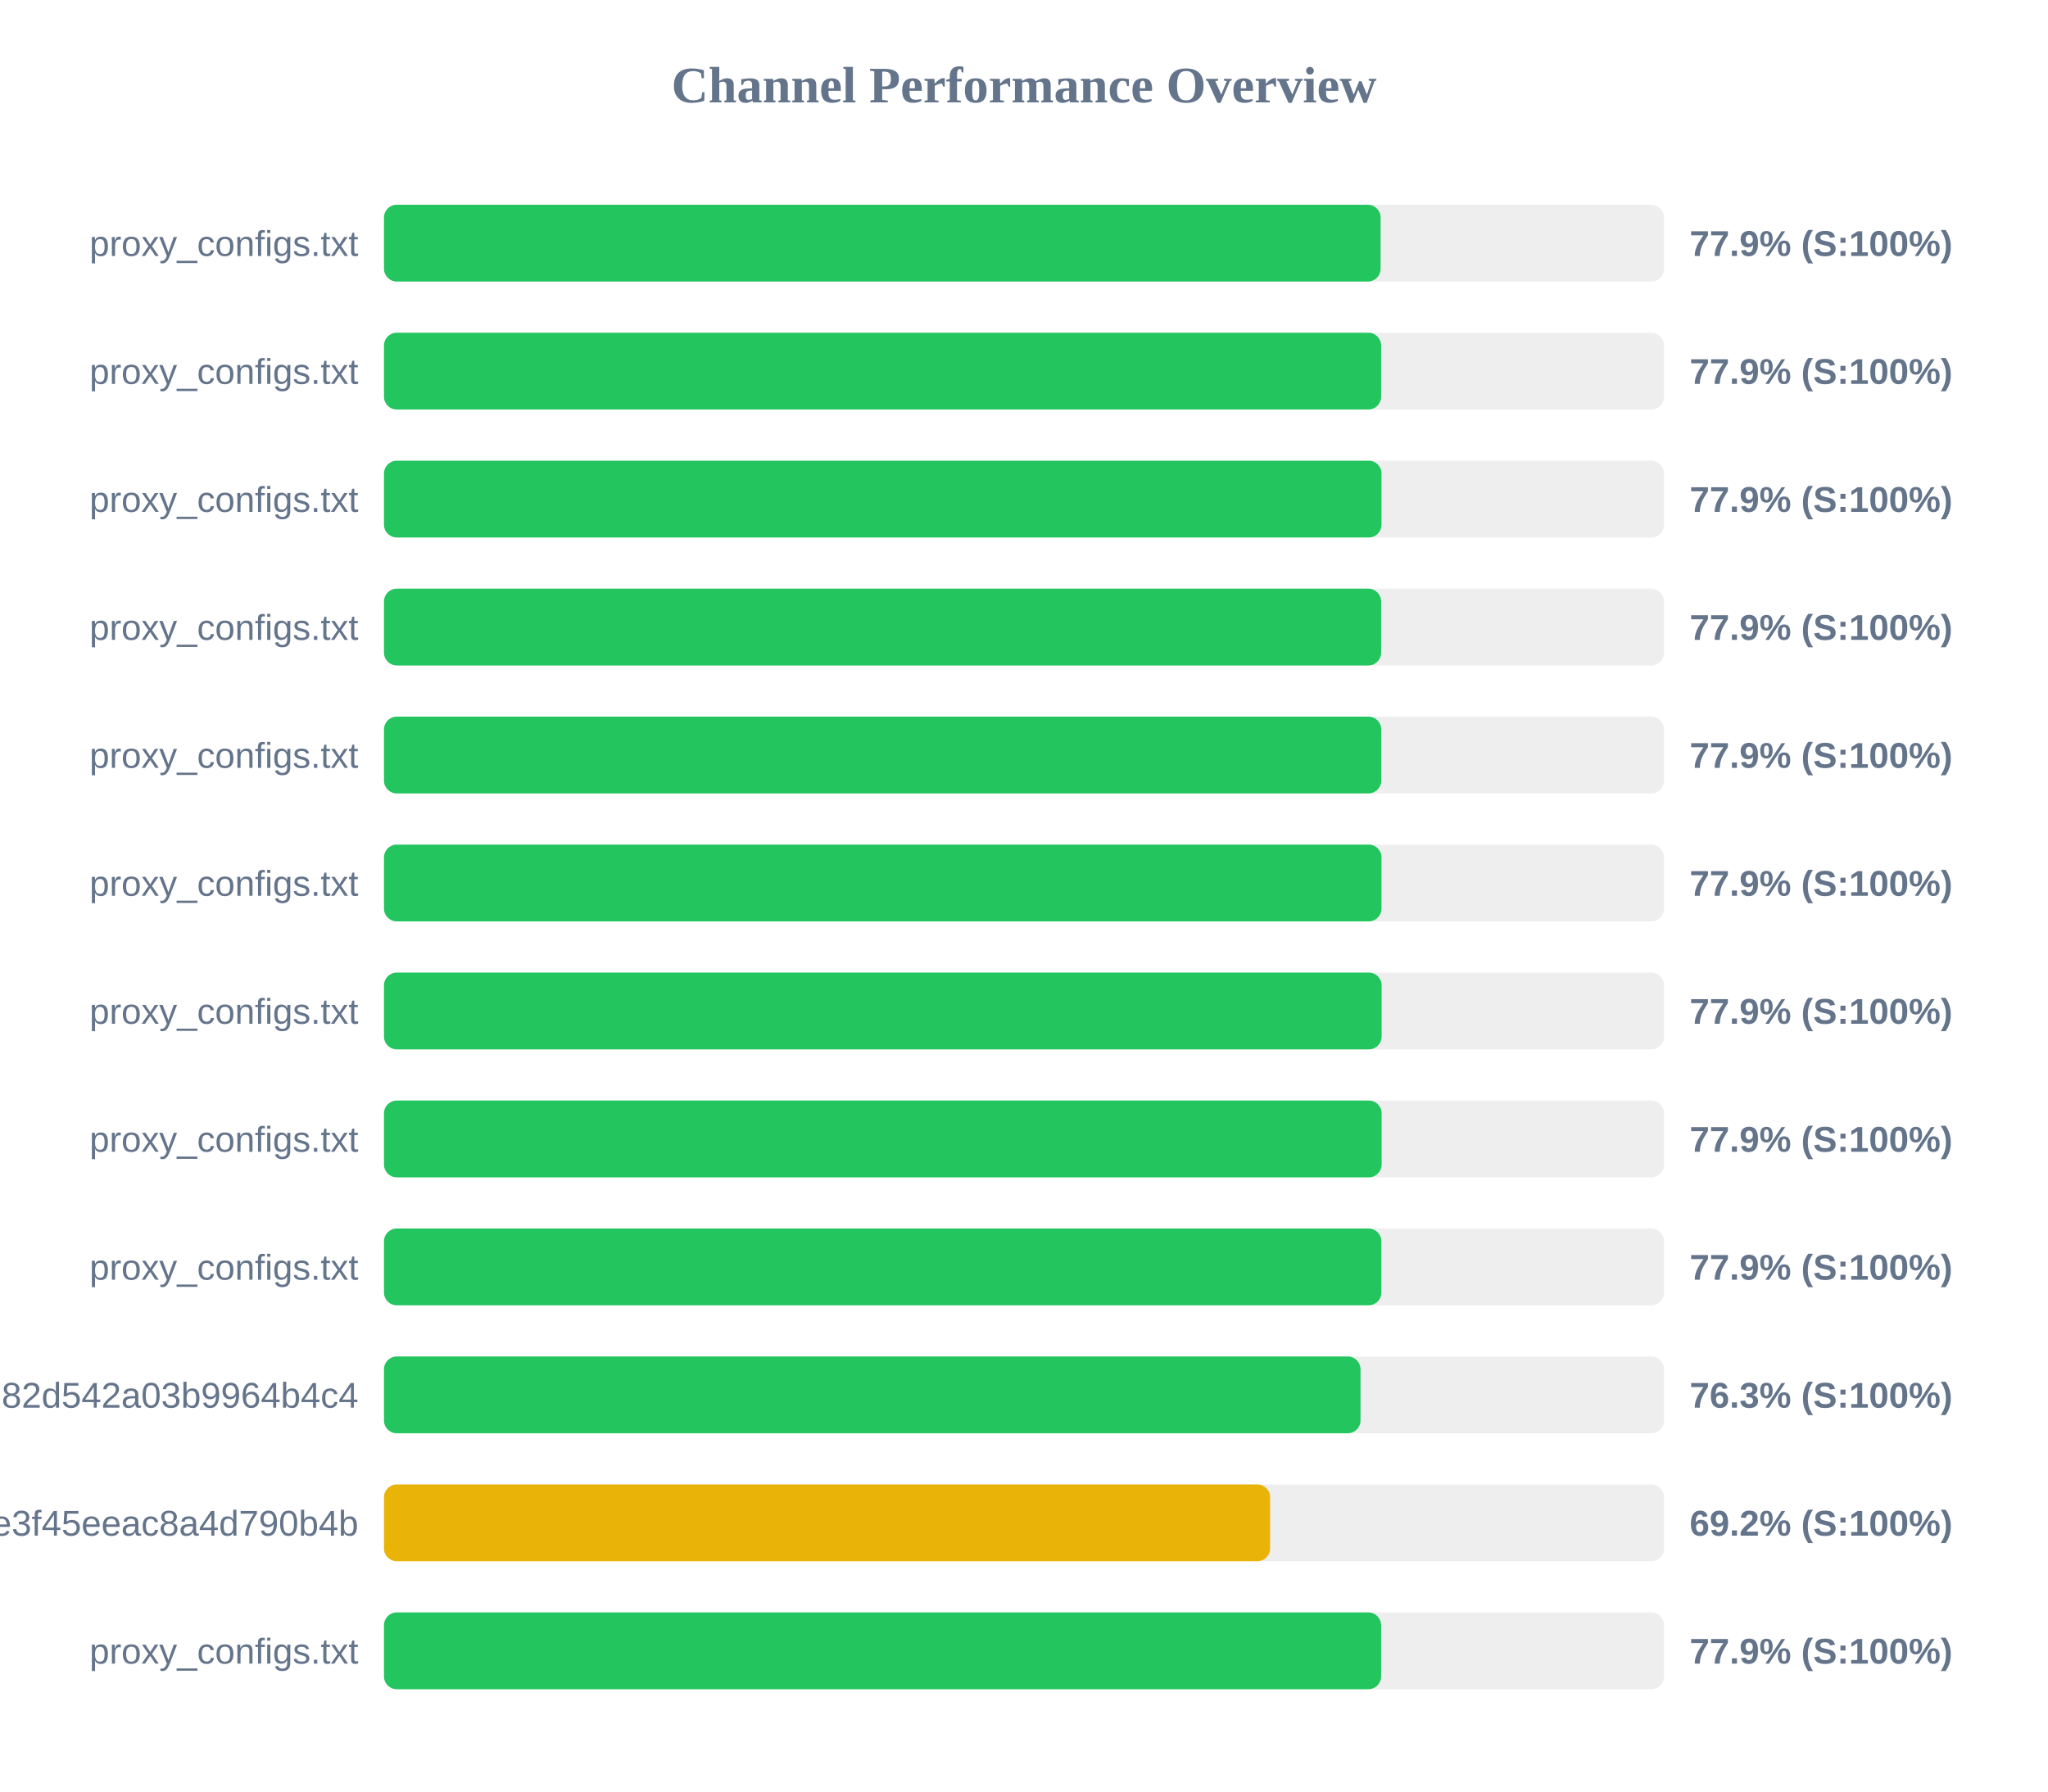
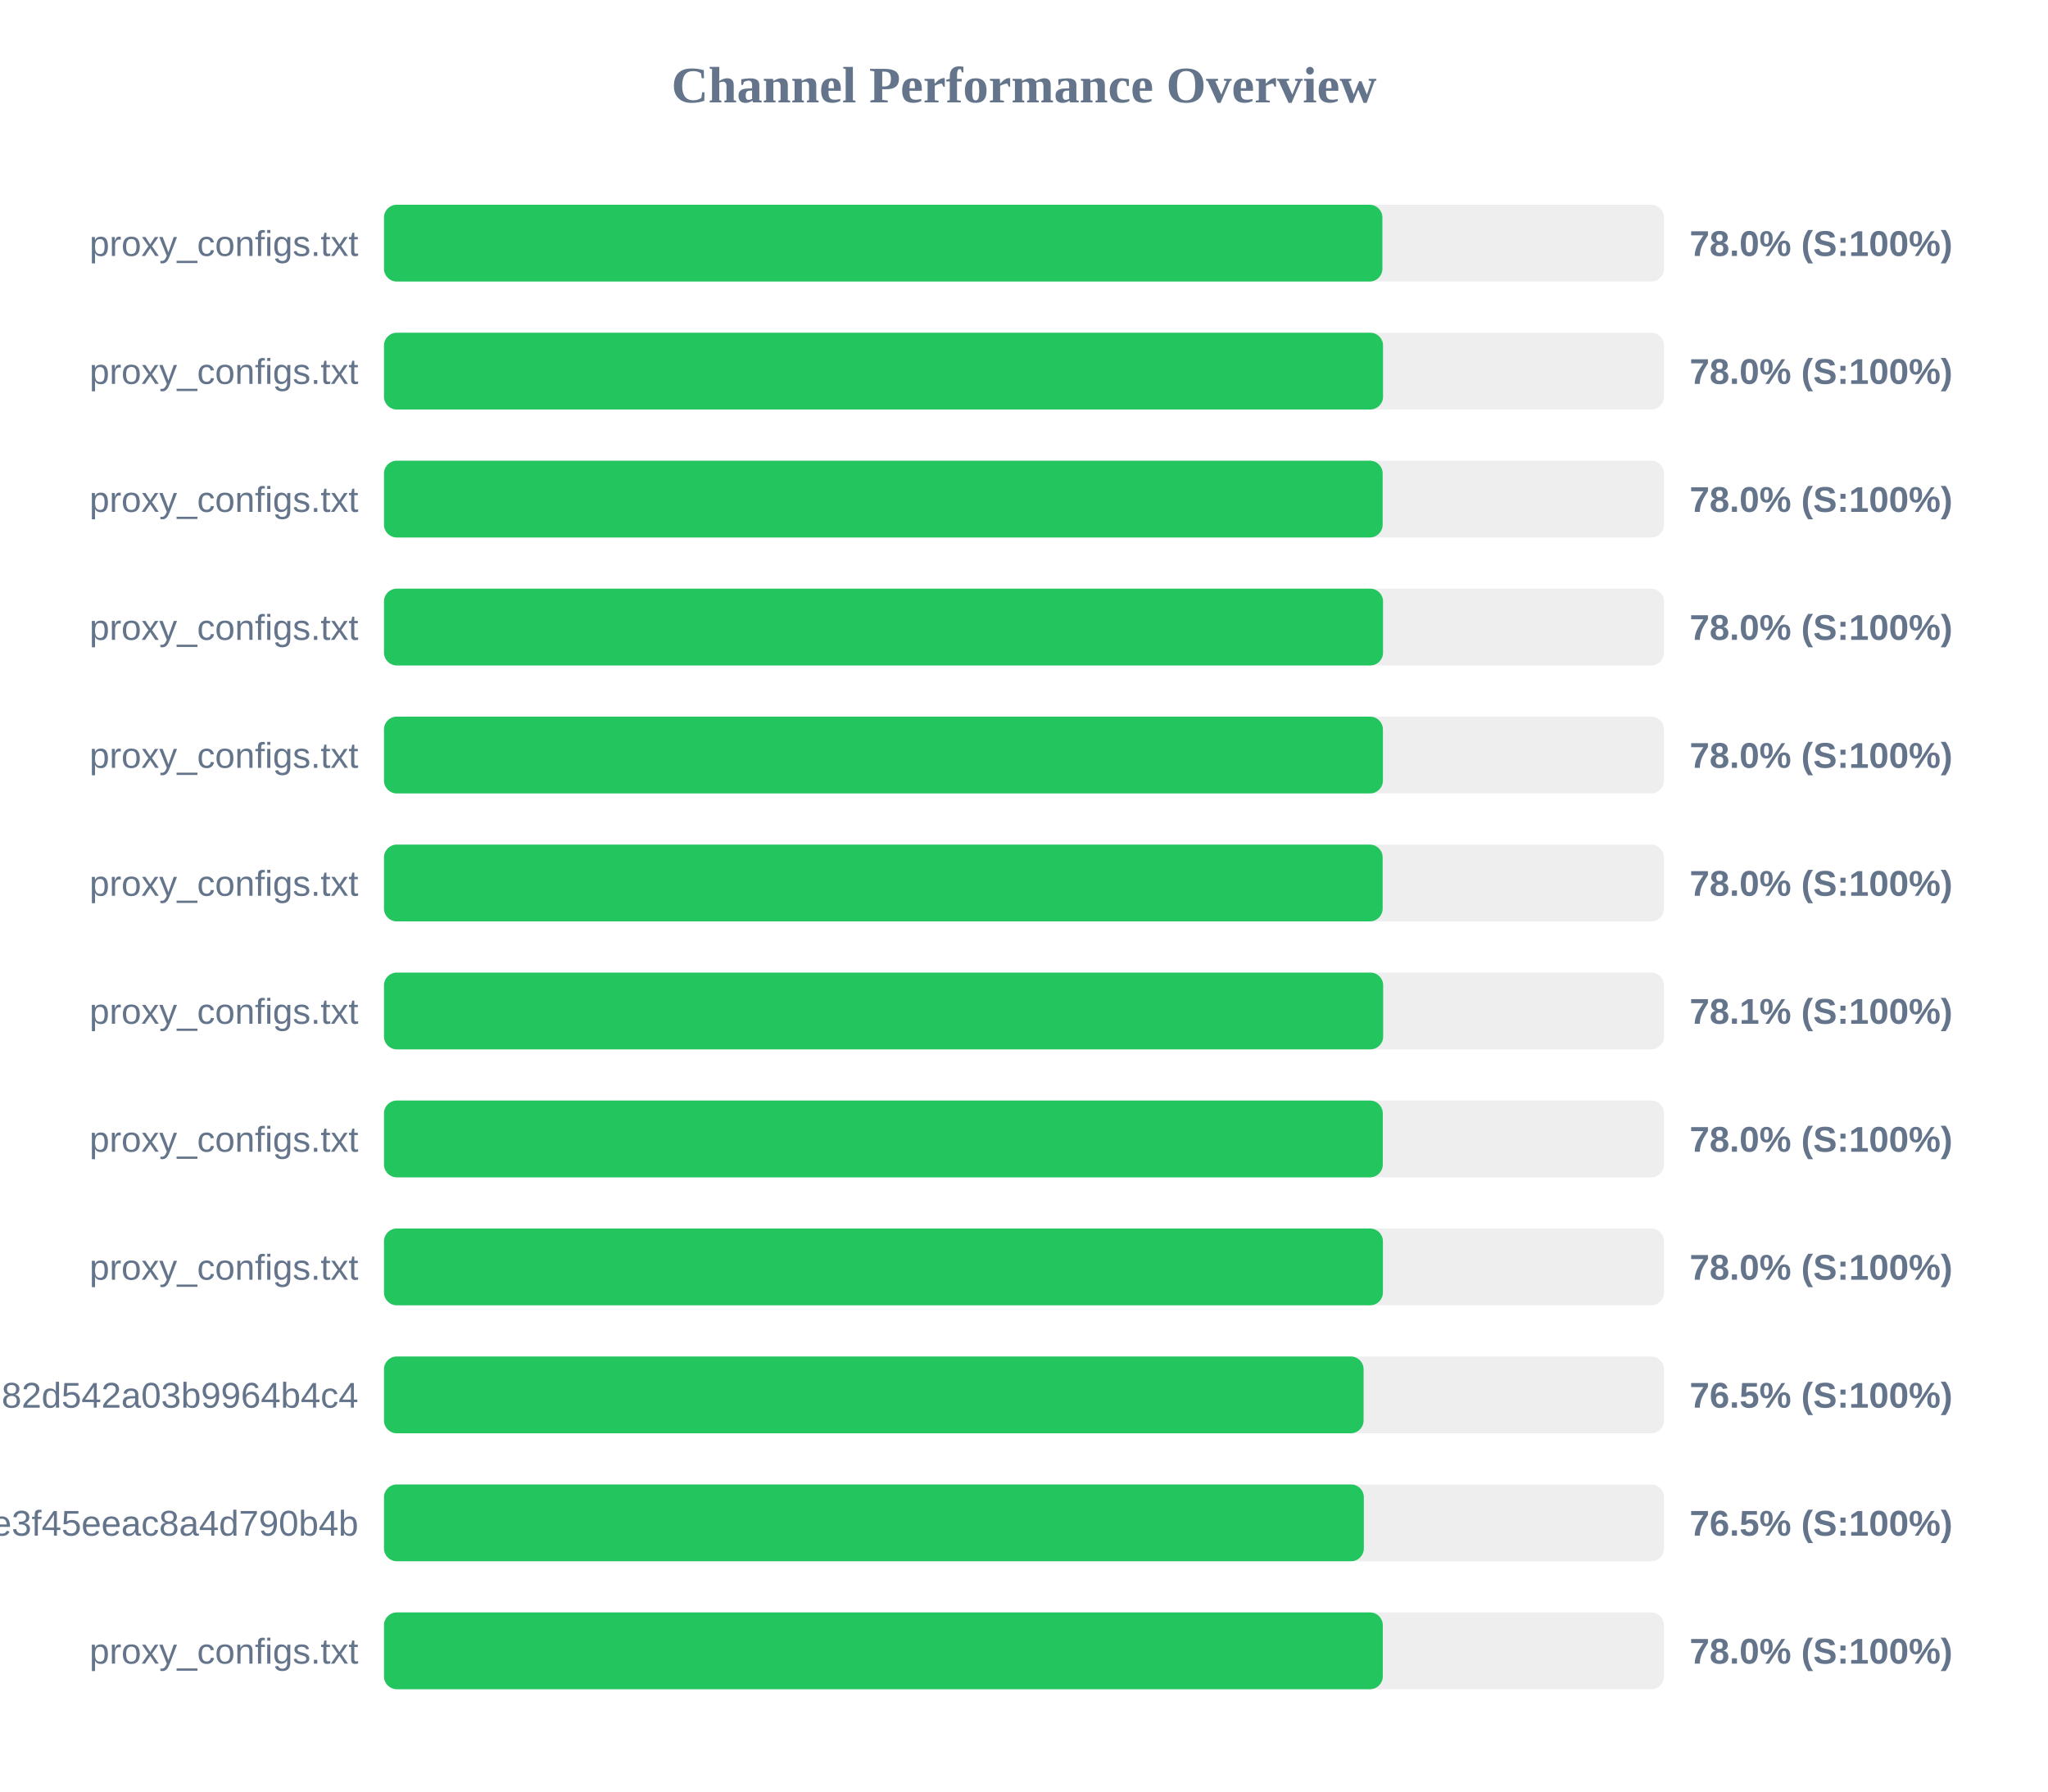
<svg xmlns="http://www.w3.org/2000/svg" width="800" height="700" version="1.1">
  <style>
        .row { font: 14px Arial; fill: #64748b; }
        .score { font: bold 14px Arial; fill: #64748b; }
    </style>
  <text x="400" y="40" text-anchor="middle" font-size="20px" font-weight="bold" fill="#64748b">Channel Performance Overview</text>
  <rect x="150" y="80" width="500" height="30" fill="#eee" rx="5" />
-   <rect x="150" y="80" width="389.3" height="30" fill="#22c55e" rx="5" />
+   <rect x="150" y="80" width="390.0" height="30" fill="#22c55e" rx="5" />
  <text x="140" y="100" text-anchor="end" class="row">proxy_configs.txt</text>
-   <text x="660" y="100" text-anchor="start" class="score">77.9% (S:100%)</text>
+   <text x="660" y="100" text-anchor="start" class="score">78.0% (S:100%)</text>
  <rect x="150" y="130" width="500" height="30" fill="#eee" rx="5" />
-   <rect x="150" y="130" width="389.5" height="30" fill="#22c55e" rx="5" />
+   <rect x="150" y="130" width="390.25" height="30" fill="#22c55e" rx="5" />
  <text x="140" y="150" text-anchor="end" class="row">proxy_configs.txt</text>
-   <text x="660" y="150" text-anchor="start" class="score">77.9% (S:100%)</text>
+   <text x="660" y="150" text-anchor="start" class="score">78.0% (S:100%)</text>
  <rect x="150" y="180" width="500" height="30" fill="#eee" rx="5" />
-   <rect x="150" y="180" width="389.65" height="30" fill="#22c55e" rx="5" />
+   <rect x="150" y="180" width="390.1" height="30" fill="#22c55e" rx="5" />
  <text x="140" y="200" text-anchor="end" class="row">proxy_configs.txt</text>
-   <text x="660" y="200" text-anchor="start" class="score">77.9% (S:100%)</text>
+   <text x="660" y="200" text-anchor="start" class="score">78.0% (S:100%)</text>
  <rect x="150" y="230" width="500" height="30" fill="#eee" rx="5" />
-   <rect x="150" y="230" width="389.5" height="30" fill="#22c55e" rx="5" />
+   <rect x="150" y="230" width="390.25" height="30" fill="#22c55e" rx="5" />
  <text x="140" y="250" text-anchor="end" class="row">proxy_configs.txt</text>
-   <text x="660" y="250" text-anchor="start" class="score">77.9% (S:100%)</text>
+   <text x="660" y="250" text-anchor="start" class="score">78.0% (S:100%)</text>
  <rect x="150" y="280" width="500" height="30" fill="#eee" rx="5" />
-   <rect x="150" y="280" width="389.55" height="30" fill="#22c55e" rx="5" />
+   <rect x="150" y="280" width="390.2" height="30" fill="#22c55e" rx="5" />
  <text x="140" y="300" text-anchor="end" class="row">proxy_configs.txt</text>
-   <text x="660" y="300" text-anchor="start" class="score">77.9% (S:100%)</text>
+   <text x="660" y="300" text-anchor="start" class="score">78.0% (S:100%)</text>
  <rect x="150" y="330" width="500" height="30" fill="#eee" rx="5" />
-   <rect x="150" y="330" width="389.65" height="30" fill="#22c55e" rx="5" />
+   <rect x="150" y="330" width="390.1" height="30" fill="#22c55e" rx="5" />
  <text x="140" y="350" text-anchor="end" class="row">proxy_configs.txt</text>
-   <text x="660" y="350" text-anchor="start" class="score">77.9% (S:100%)</text>
+   <text x="660" y="350" text-anchor="start" class="score">78.0% (S:100%)</text>
  <rect x="150" y="380" width="500" height="30" fill="#eee" rx="5" />
-   <rect x="150" y="380" width="389.7" height="30" fill="#22c55e" rx="5" />
+   <rect x="150" y="380" width="390.3" height="30" fill="#22c55e" rx="5" />
  <text x="140" y="400" text-anchor="end" class="row">proxy_configs.txt</text>
-   <text x="660" y="400" text-anchor="start" class="score">77.9% (S:100%)</text>
+   <text x="660" y="400" text-anchor="start" class="score">78.1% (S:100%)</text>
  <rect x="150" y="430" width="500" height="30" fill="#eee" rx="5" />
-   <rect x="150" y="430" width="389.7" height="30" fill="#22c55e" rx="5" />
+   <rect x="150" y="430" width="390.15" height="30" fill="#22c55e" rx="5" />
  <text x="140" y="450" text-anchor="end" class="row">proxy_configs.txt</text>
-   <text x="660" y="450" text-anchor="start" class="score">77.9% (S:100%)</text>
+   <text x="660" y="450" text-anchor="start" class="score">78.0% (S:100%)</text>
  <rect x="150" y="480" width="500" height="30" fill="#eee" rx="5" />
-   <rect x="150" y="480" width="389.6" height="30" fill="#22c55e" rx="5" />
+   <rect x="150" y="480" width="390.2" height="30" fill="#22c55e" rx="5" />
  <text x="140" y="500" text-anchor="end" class="row">proxy_configs.txt</text>
-   <text x="660" y="500" text-anchor="start" class="score">77.9% (S:100%)</text>
+   <text x="660" y="500" text-anchor="start" class="score">78.0% (S:100%)</text>
  <rect x="150" y="530" width="500" height="30" fill="#eee" rx="5" />
-   <rect x="150" y="530" width="381.45" height="30" fill="#22c55e" rx="5" />
+   <rect x="150" y="530" width="382.65" height="30" fill="#22c55e" rx="5" />
  <text x="140" y="550" text-anchor="end" class="row">subscribe?token=a5e804e9420b2d82d542a03b9964b4c4</text>
-   <text x="660" y="550" text-anchor="start" class="score">76.3% (S:100%)</text>
+   <text x="660" y="550" text-anchor="start" class="score">76.5% (S:100%)</text>
  <rect x="150" y="580" width="500" height="30" fill="#eee" rx="5" />
-   <rect x="150" y="580" width="346.15" height="30" fill="#eab308" rx="5" />
+   <rect x="150" y="580" width="382.75" height="30" fill="#22c55e" rx="5" />
  <text x="140" y="600" text-anchor="end" class="row">87d5f9332c960e3f45eeac8a4d790b4b</text>
-   <text x="660" y="600" text-anchor="start" class="score">69.2% (S:100%)</text>
+   <text x="660" y="600" text-anchor="start" class="score">76.5% (S:100%)</text>
  <rect x="150" y="630" width="500" height="30" fill="#eee" rx="5" />
-   <rect x="150" y="630" width="389.5" height="30" fill="#22c55e" rx="5" />
+   <rect x="150" y="630" width="390.15" height="30" fill="#22c55e" rx="5" />
  <text x="140" y="650" text-anchor="end" class="row">proxy_configs.txt</text>
-   <text x="660" y="650" text-anchor="start" class="score">77.9% (S:100%)</text>
+   <text x="660" y="650" text-anchor="start" class="score">78.0% (S:100%)</text>
</svg>
